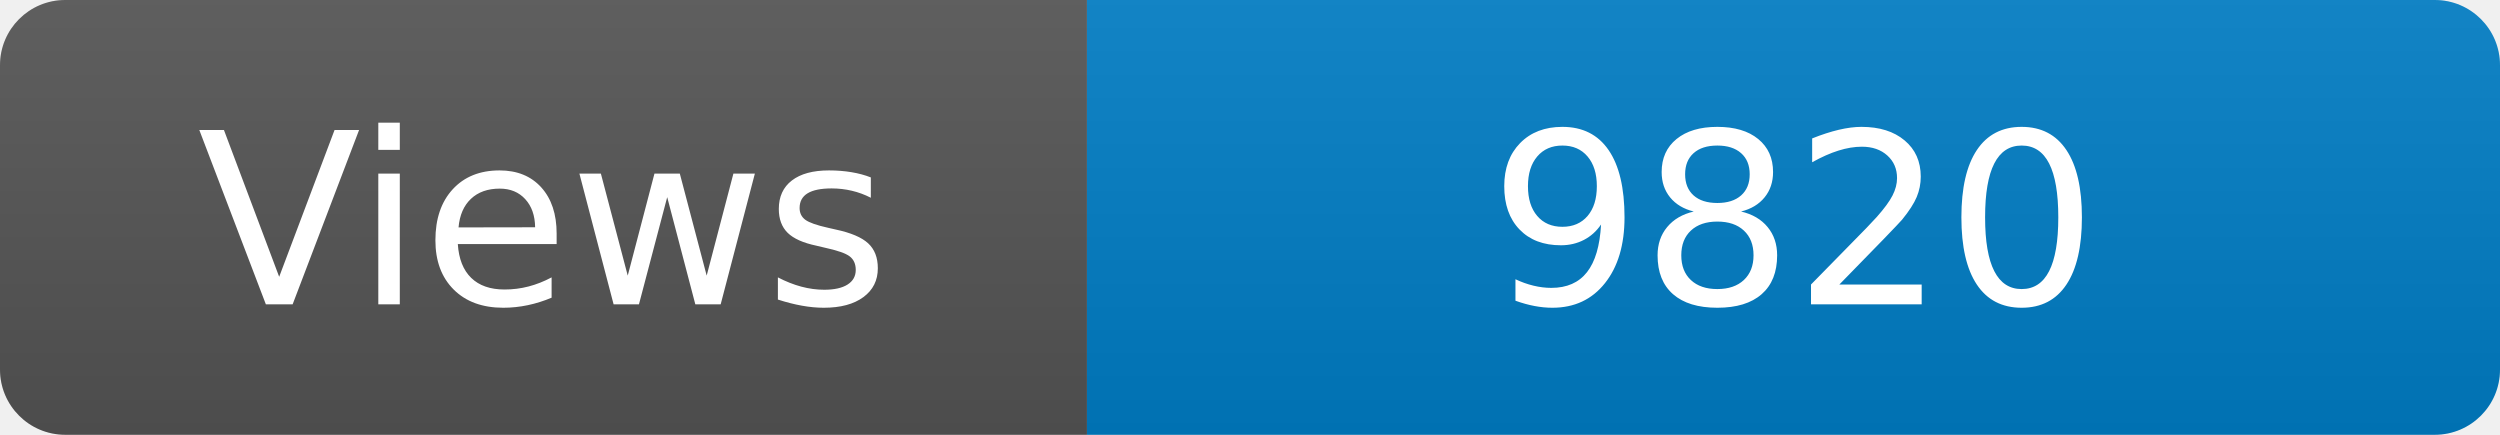
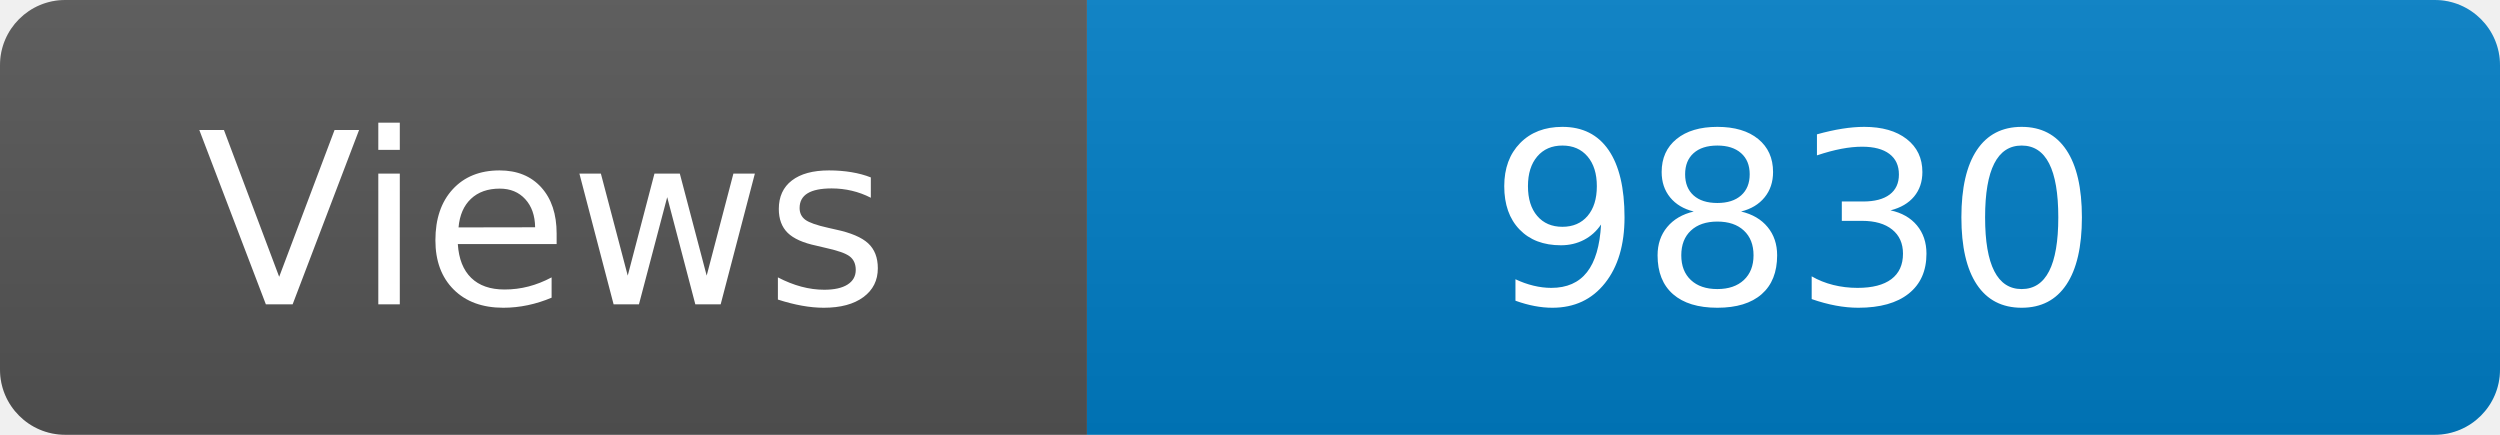
<svg xmlns="http://www.w3.org/2000/svg" width="115" height="20" role="img" aria-label="Maintained?: yes">
  <linearGradient id="s" x2="0" y2="100%">
    <stop offset="0" stop-color="#bbb" stop-opacity=".1" />
    <stop offset="1" stop-opacity=".1" />
  </linearGradient>
  <clipPath id="r">
    <rect width="115" height="20" rx="3" fill="#fff" />
  </clipPath>
  <g clip-path="url(#r)">
    <rect width="50" height="20" fill="#555" />
    <rect x="50" width="160" height="20" fill="#007ec6" />
    <rect width="115" height="20" fill="url(#s)" />
  </g>
  <g fill="#fff" text-anchor="middle" font-family="Verdana,Geneva,DejaVu Sans,sans-serif" font-size="110">
    <text x="250" y="140" transform="scale(.1)" fill="#fff">Views</text>
-     <text x="825" y="140" transform="scale(.1)" fill="#fff">9820</text>
+     <text x="825" y="140" transform="scale(.1)" fill="#fff">9830</text>
  </g>
</svg>
